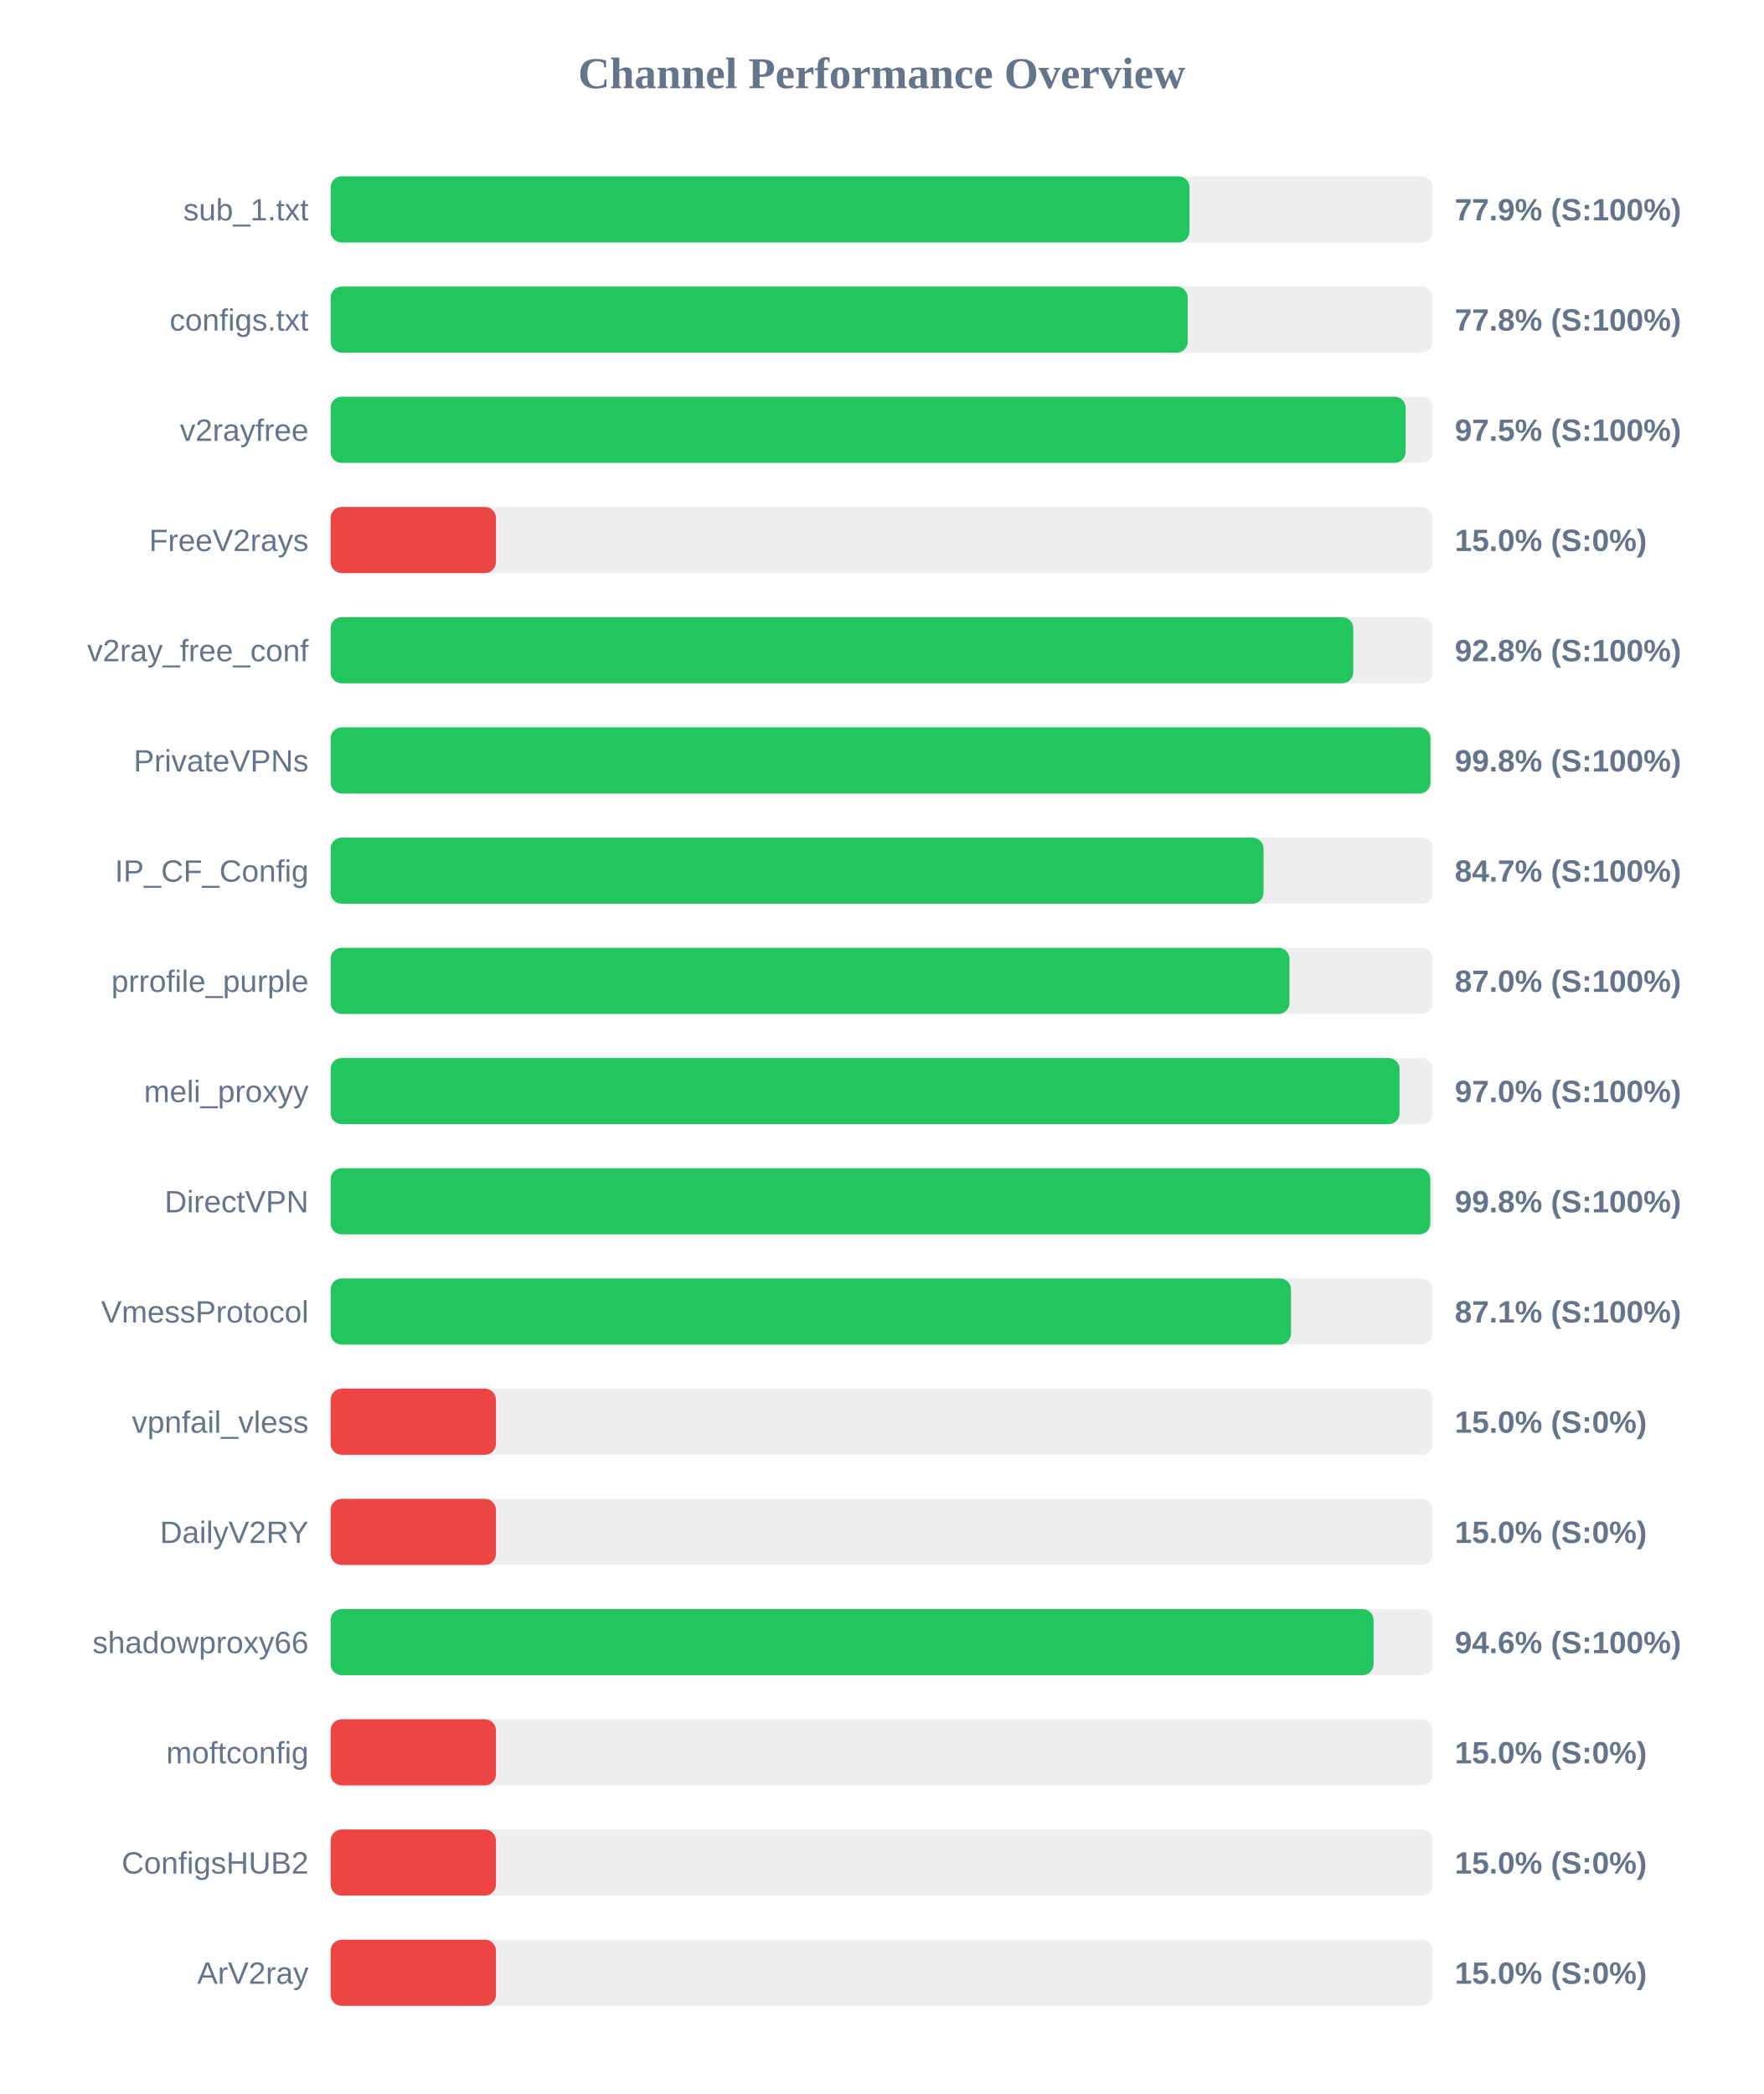
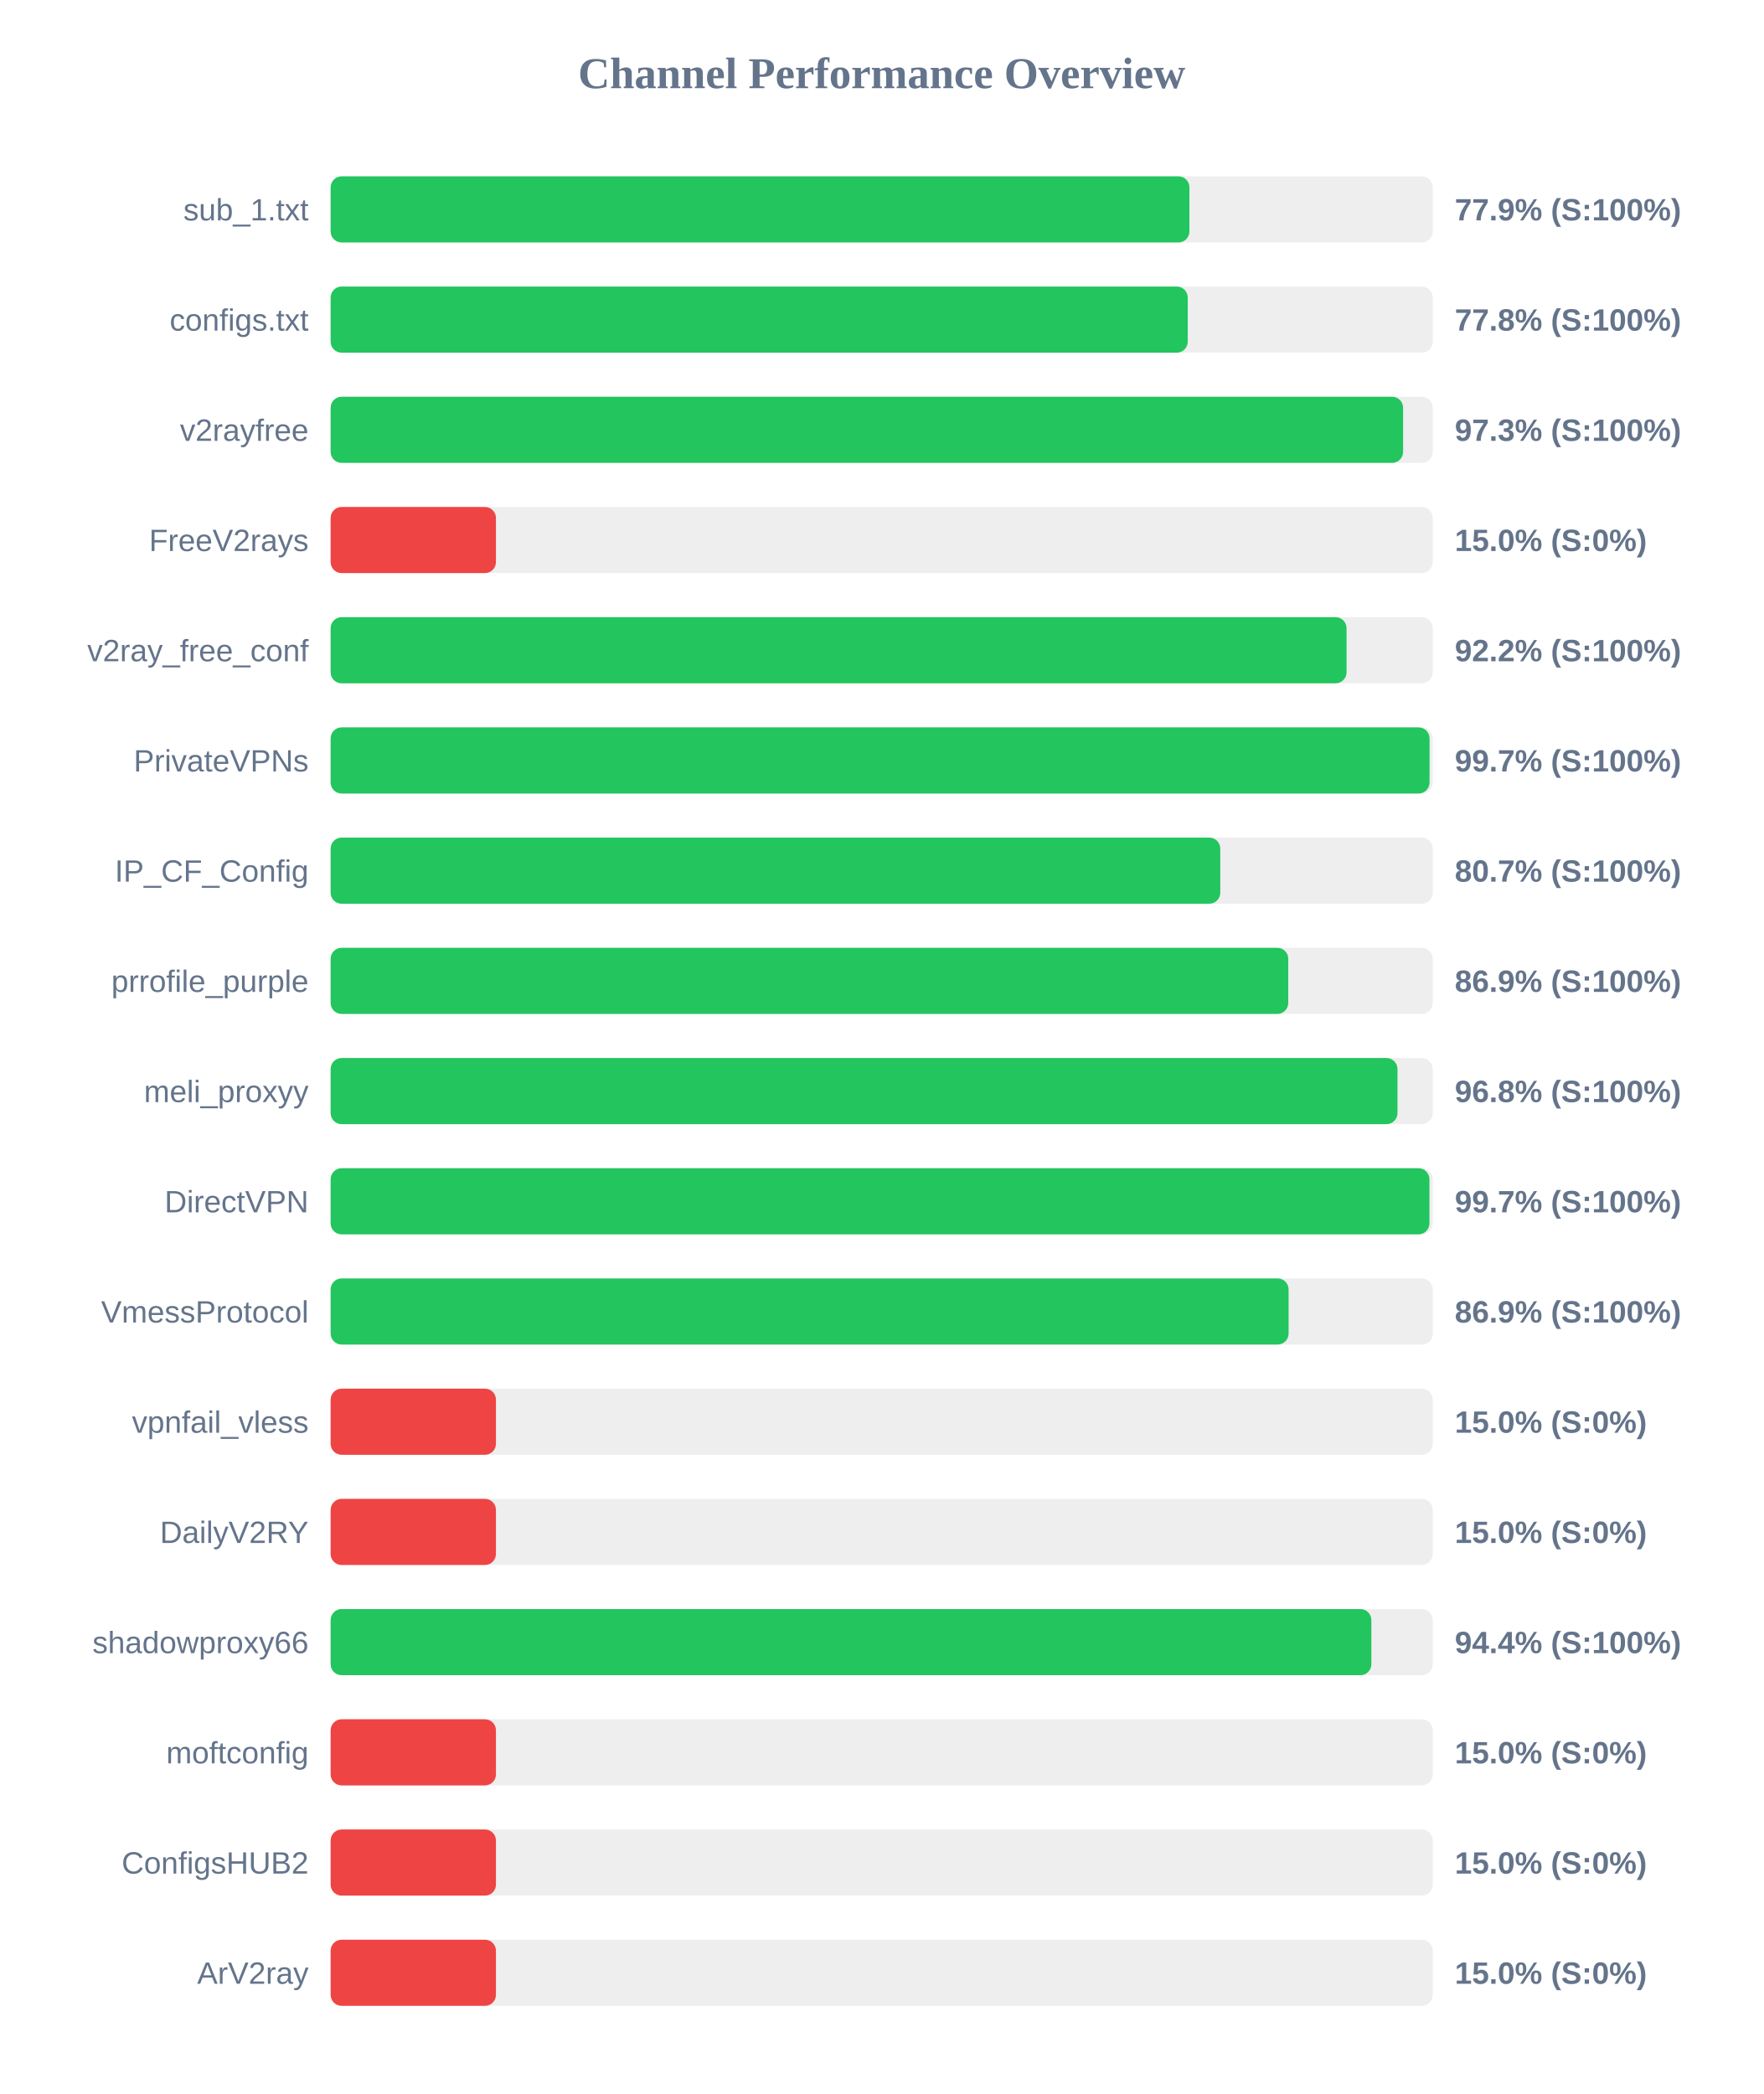
<svg xmlns="http://www.w3.org/2000/svg" width="800" height="950" version="1.1">
  <style>
        .row { font: 14px Arial; fill: #64748b; }
        .score { font: bold 14px Arial; fill: #64748b; }
    </style>
  <text x="400" y="40" text-anchor="middle" font-size="20px" font-weight="bold" fill="#64748b">Channel Performance Overview</text>
  <rect x="150" y="80" width="500" height="30" fill="#eee" rx="5" />
-   <rect x="150" y="80" width="389.65" height="30" fill="#22c55e" rx="5" />
+   <rect x="150" y="80" width="389.6" height="30" fill="#22c55e" rx="5" />
  <text x="140" y="100" text-anchor="end" class="row">sub_1.txt</text>
  <text x="660" y="100" text-anchor="start" class="score">77.9% (S:100%)</text>
  <rect x="150" y="130" width="500" height="30" fill="#eee" rx="5" />
  <rect x="150" y="130" width="388.85" height="30" fill="#22c55e" rx="5" />
  <text x="140" y="150" text-anchor="end" class="row">configs.txt</text>
  <text x="660" y="150" text-anchor="start" class="score">77.8% (S:100%)</text>
  <rect x="150" y="180" width="500" height="30" fill="#eee" rx="5" />
-   <rect x="150" y="180" width="487.7" height="30" fill="#22c55e" rx="5" />
+   <rect x="150" y="180" width="486.55" height="30" fill="#22c55e" rx="5" />
  <text x="140" y="200" text-anchor="end" class="row">v2rayfree</text>
-   <text x="660" y="200" text-anchor="start" class="score">97.5% (S:100%)</text>
+   <text x="660" y="200" text-anchor="start" class="score">97.3% (S:100%)</text>
  <rect x="150" y="230" width="500" height="30" fill="#eee" rx="5" />
  <rect x="150" y="230" width="75.0" height="30" fill="#ef4444" rx="5" />
  <text x="140" y="250" text-anchor="end" class="row">FreeV2rays</text>
  <text x="660" y="250" text-anchor="start" class="score">15.0% (S:0%)</text>
  <rect x="150" y="280" width="500" height="30" fill="#eee" rx="5" />
-   <rect x="150" y="280" width="463.95" height="30" fill="#22c55e" rx="5" />
+   <rect x="150" y="280" width="460.9" height="30" fill="#22c55e" rx="5" />
  <text x="140" y="300" text-anchor="end" class="row">v2ray_free_conf</text>
-   <text x="660" y="300" text-anchor="start" class="score">92.8% (S:100%)</text>
+   <text x="660" y="300" text-anchor="start" class="score">92.2% (S:100%)</text>
  <rect x="150" y="330" width="500" height="30" fill="#eee" rx="5" />
-   <rect x="150" y="330" width="498.95" height="30" fill="#22c55e" rx="5" />
+   <rect x="150" y="330" width="498.55" height="30" fill="#22c55e" rx="5" />
  <text x="140" y="350" text-anchor="end" class="row">PrivateVPNs</text>
-   <text x="660" y="350" text-anchor="start" class="score">99.8% (S:100%)</text>
+   <text x="660" y="350" text-anchor="start" class="score">99.7% (S:100%)</text>
  <rect x="150" y="380" width="500" height="30" fill="#eee" rx="5" />
-   <rect x="150" y="380" width="423.25" height="30" fill="#22c55e" rx="5" />
+   <rect x="150" y="380" width="403.6" height="30" fill="#22c55e" rx="5" />
  <text x="140" y="400" text-anchor="end" class="row">IP_CF_Config</text>
-   <text x="660" y="400" text-anchor="start" class="score">84.7% (S:100%)</text>
+   <text x="660" y="400" text-anchor="start" class="score">80.7% (S:100%)</text>
  <rect x="150" y="430" width="500" height="30" fill="#eee" rx="5" />
-   <rect x="150" y="430" width="435.0" height="30" fill="#22c55e" rx="5" />
+   <rect x="150" y="430" width="434.45" height="30" fill="#22c55e" rx="5" />
  <text x="140" y="450" text-anchor="end" class="row">prrofile_purple</text>
-   <text x="660" y="450" text-anchor="start" class="score">87.0% (S:100%)</text>
+   <text x="660" y="450" text-anchor="start" class="score">86.9% (S:100%)</text>
  <rect x="150" y="480" width="500" height="30" fill="#eee" rx="5" />
-   <rect x="150" y="480" width="484.95" height="30" fill="#22c55e" rx="5" />
+   <rect x="150" y="480" width="484.0" height="30" fill="#22c55e" rx="5" />
  <text x="140" y="500" text-anchor="end" class="row">meli_proxyy</text>
-   <text x="660" y="500" text-anchor="start" class="score">97.0% (S:100%)</text>
+   <text x="660" y="500" text-anchor="start" class="score">96.8% (S:100%)</text>
  <rect x="150" y="530" width="500" height="30" fill="#eee" rx="5" />
-   <rect x="150" y="530" width="498.9" height="30" fill="#22c55e" rx="5" />
+   <rect x="150" y="530" width="498.5" height="30" fill="#22c55e" rx="5" />
  <text x="140" y="550" text-anchor="end" class="row">DirectVPN</text>
-   <text x="660" y="550" text-anchor="start" class="score">99.8% (S:100%)</text>
+   <text x="660" y="550" text-anchor="start" class="score">99.7% (S:100%)</text>
  <rect x="150" y="580" width="500" height="30" fill="#eee" rx="5" />
-   <rect x="150" y="580" width="435.7" height="30" fill="#22c55e" rx="5" />
+   <rect x="150" y="580" width="434.6" height="30" fill="#22c55e" rx="5" />
  <text x="140" y="600" text-anchor="end" class="row">VmessProtocol</text>
-   <text x="660" y="600" text-anchor="start" class="score">87.1% (S:100%)</text>
+   <text x="660" y="600" text-anchor="start" class="score">86.9% (S:100%)</text>
  <rect x="150" y="630" width="500" height="30" fill="#eee" rx="5" />
  <rect x="150" y="630" width="75.0" height="30" fill="#ef4444" rx="5" />
  <text x="140" y="650" text-anchor="end" class="row">vpnfail_vless</text>
  <text x="660" y="650" text-anchor="start" class="score">15.0% (S:0%)</text>
  <rect x="150" y="680" width="500" height="30" fill="#eee" rx="5" />
  <rect x="150" y="680" width="75.0" height="30" fill="#ef4444" rx="5" />
  <text x="140" y="700" text-anchor="end" class="row">DailyV2RY</text>
  <text x="660" y="700" text-anchor="start" class="score">15.0% (S:0%)</text>
  <rect x="150" y="730" width="500" height="30" fill="#eee" rx="5" />
-   <rect x="150" y="730" width="473.15" height="30" fill="#22c55e" rx="5" />
+   <rect x="150" y="730" width="472.15" height="30" fill="#22c55e" rx="5" />
  <text x="140" y="750" text-anchor="end" class="row">shadowproxy66</text>
-   <text x="660" y="750" text-anchor="start" class="score">94.6% (S:100%)</text>
+   <text x="660" y="750" text-anchor="start" class="score">94.4% (S:100%)</text>
  <rect x="150" y="780" width="500" height="30" fill="#eee" rx="5" />
  <rect x="150" y="780" width="75.0" height="30" fill="#ef4444" rx="5" />
  <text x="140" y="800" text-anchor="end" class="row">moftconfig</text>
  <text x="660" y="800" text-anchor="start" class="score">15.0% (S:0%)</text>
  <rect x="150" y="830" width="500" height="30" fill="#eee" rx="5" />
  <rect x="150" y="830" width="75.0" height="30" fill="#ef4444" rx="5" />
  <text x="140" y="850" text-anchor="end" class="row">ConfigsHUB2</text>
  <text x="660" y="850" text-anchor="start" class="score">15.0% (S:0%)</text>
  <rect x="150" y="880" width="500" height="30" fill="#eee" rx="5" />
  <rect x="150" y="880" width="75.0" height="30" fill="#ef4444" rx="5" />
  <text x="140" y="900" text-anchor="end" class="row">ArV2ray</text>
  <text x="660" y="900" text-anchor="start" class="score">15.0% (S:0%)</text>
</svg>
